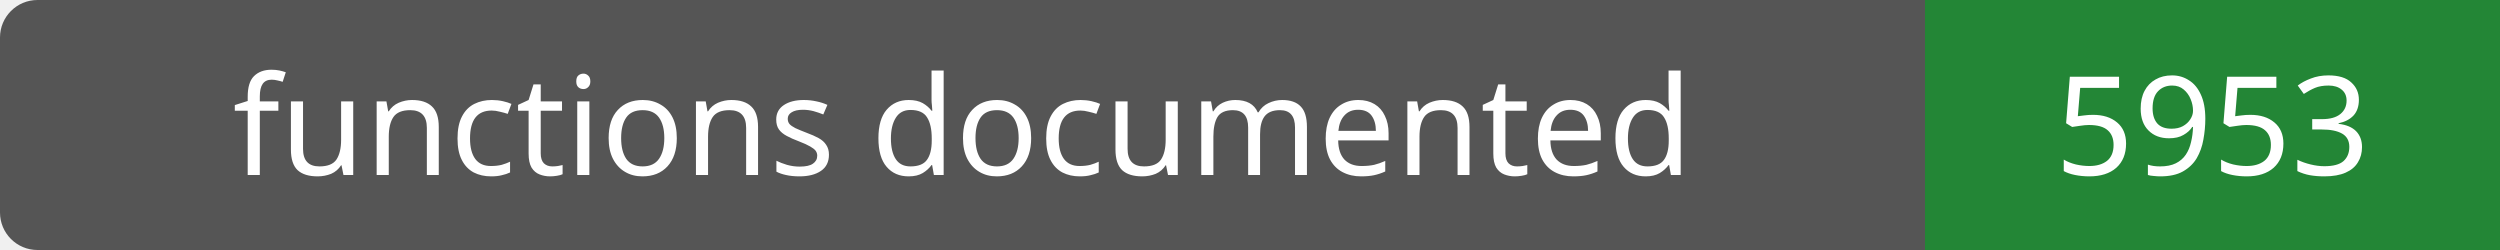
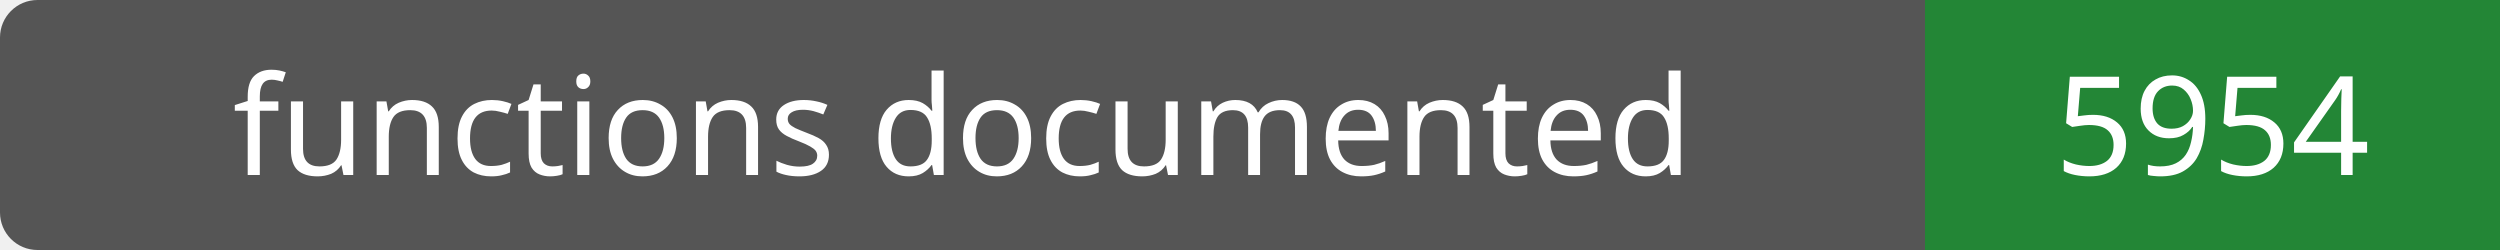
- <svg xmlns="http://www.w3.org/2000/svg" width="200" height="20" role="img" aria-label="functions documented: 5953">
+ <svg xmlns="http://www.w3.org/2000/svg" width="200" height="20" role="img" aria-label="functions documented: 5954">
  <rect width="200" height="20" rx="3" fill="#555" />
  <path fill="#238636" d="M154 0h46v20H154z" />
  <g fill="#fff" text-anchor="middle" font-family="Verdana,sans-serif" font-size="11">
    <text x="77.0" y="14">functions documented</text>
-     <text x="177.0" y="14">5953</text>
+     <text x="177.0" y="14">5954</text>
  </g>
</svg>
